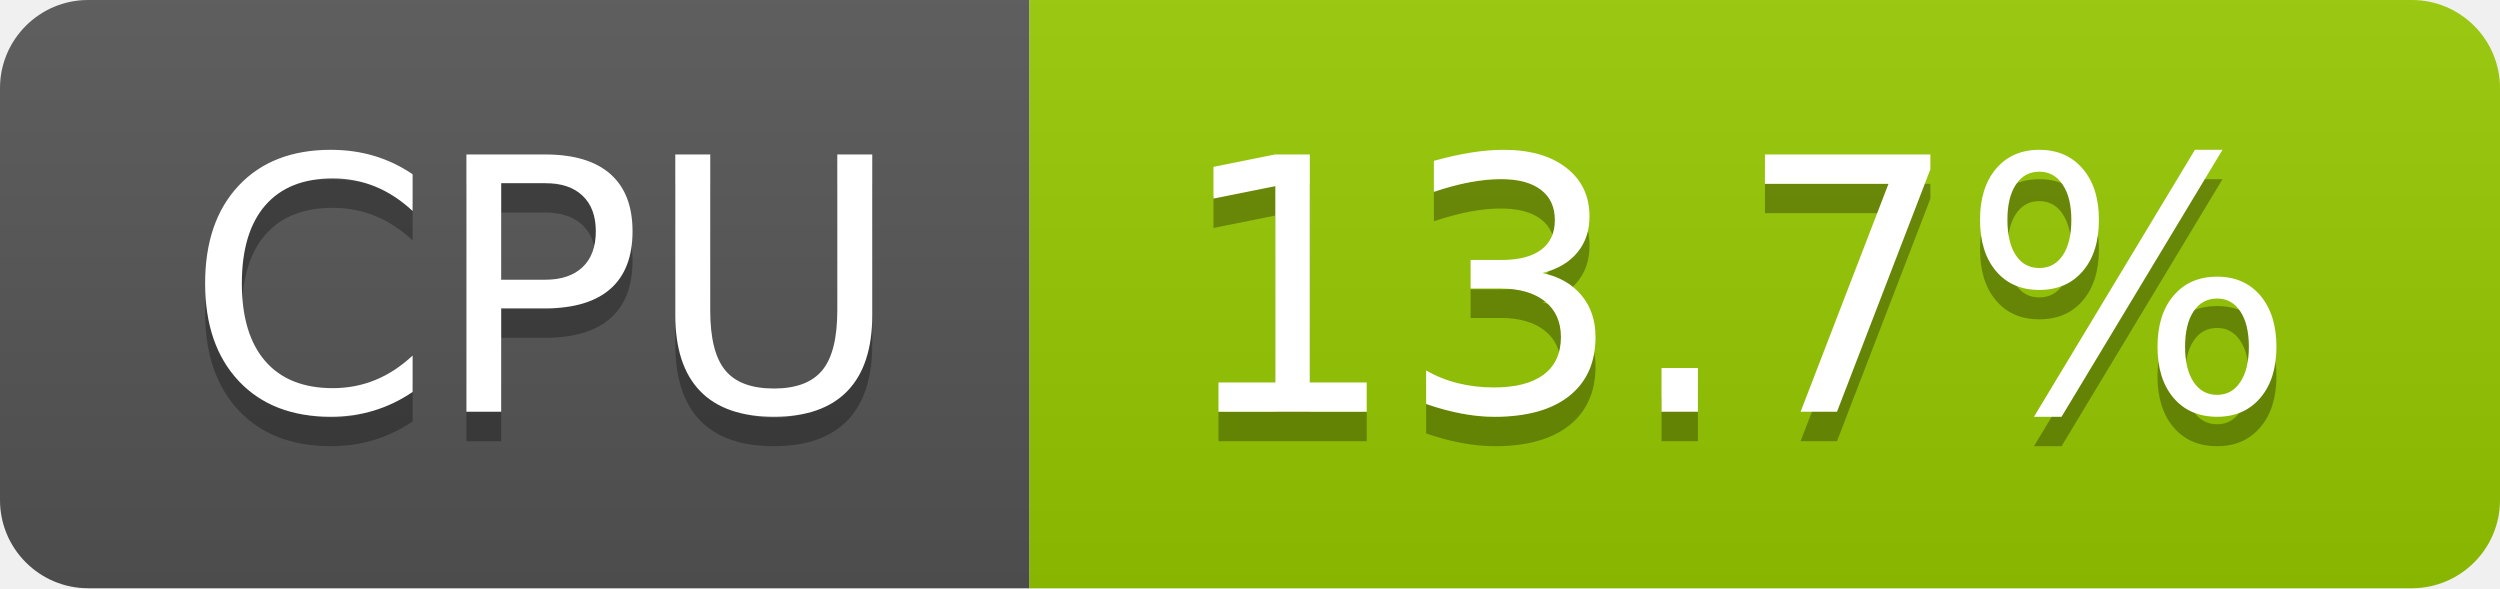
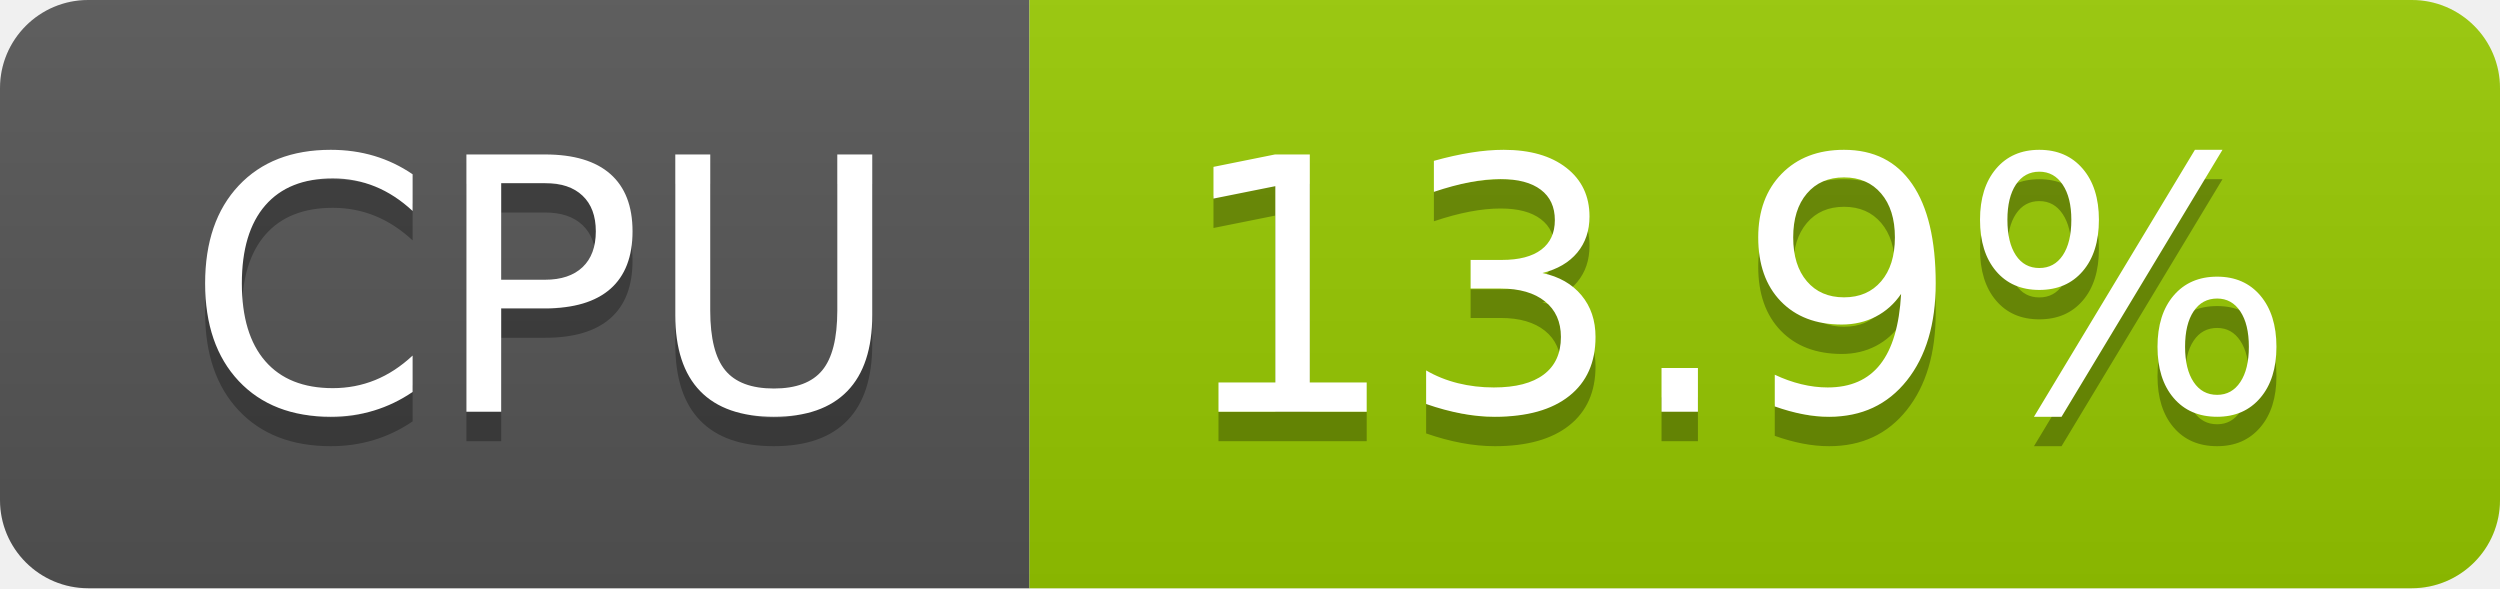
- <svg xmlns="http://www.w3.org/2000/svg" width="85" height="20" role="img" aria-label="CPU: 13.7%">
+ <svg xmlns="http://www.w3.org/2000/svg" width="85" height="20" role="img" aria-label="CPU: 13.9%">
  <linearGradient id="s" x2="0" y2="100%">
    <stop offset="0" stop-color="#bbb" stop-opacity=".1" />
    <stop offset="1" stop-opacity=".1" />
  </linearGradient>
  <clipPath id="r">
    <rect width="85" height="20" rx="3" fill="#fff" />
  </clipPath>
  <g clip-path="url(#r)">
    <rect width="35" height="20" fill="#555" />
    <rect x="35" width="50" height="20" fill="#97ca00" />
    <rect width="85" height="20" fill="url(#s)" />
  </g>
  <g fill="#fff" text-anchor="middle" font-family="Verdana,Geneva,DejaVu Sans,sans-serif" text-rendering="geometricPrecision" font-size="120">
    <text aria-hidden="true" x="185" y="150" fill="#010101" fill-opacity=".3" transform="scale(.1)" textLength="247">CPU</text>
    <text x="185" y="140" transform="scale(.1)" fill="#fff" textLength="247">CPU</text>
-     <text aria-hidden="true" x="590" y="150" fill="#010101" fill-opacity=".3" transform="scale(.1)" textLength="390">13.7%</text>
-     <text x="590" y="140" transform="scale(.1)" fill="#fff" textLength="390">13.7%</text>
+     <text aria-hidden="true" x="590" y="150" fill="#010101" fill-opacity=".3" transform="scale(.1)" textLength="390">13.9%</text>
+     <text x="590" y="140" transform="scale(.1)" fill="#fff" textLength="390">13.9%</text>
  </g>
</svg>
